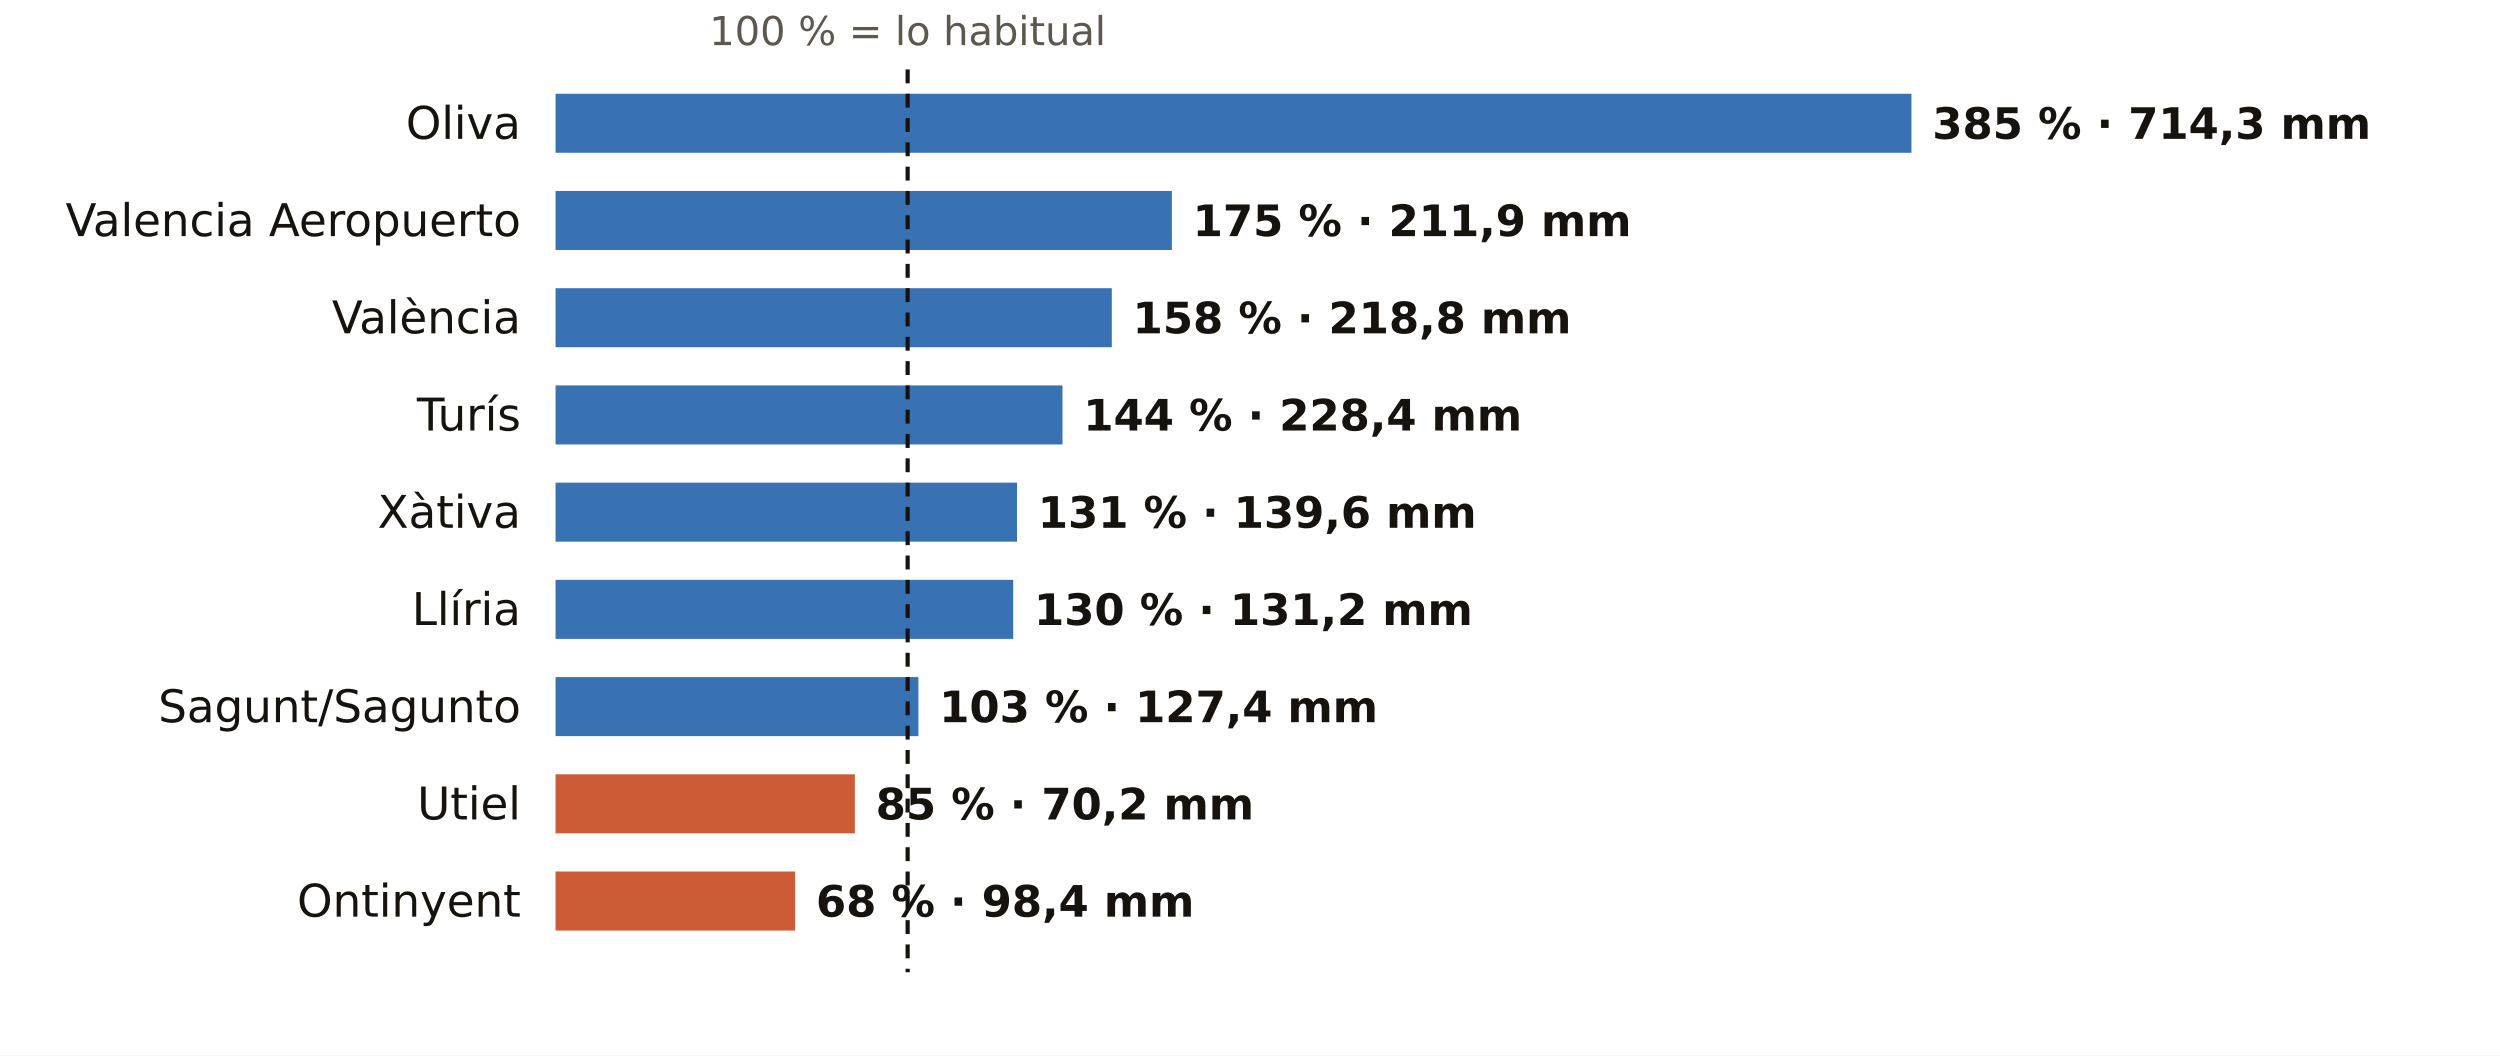
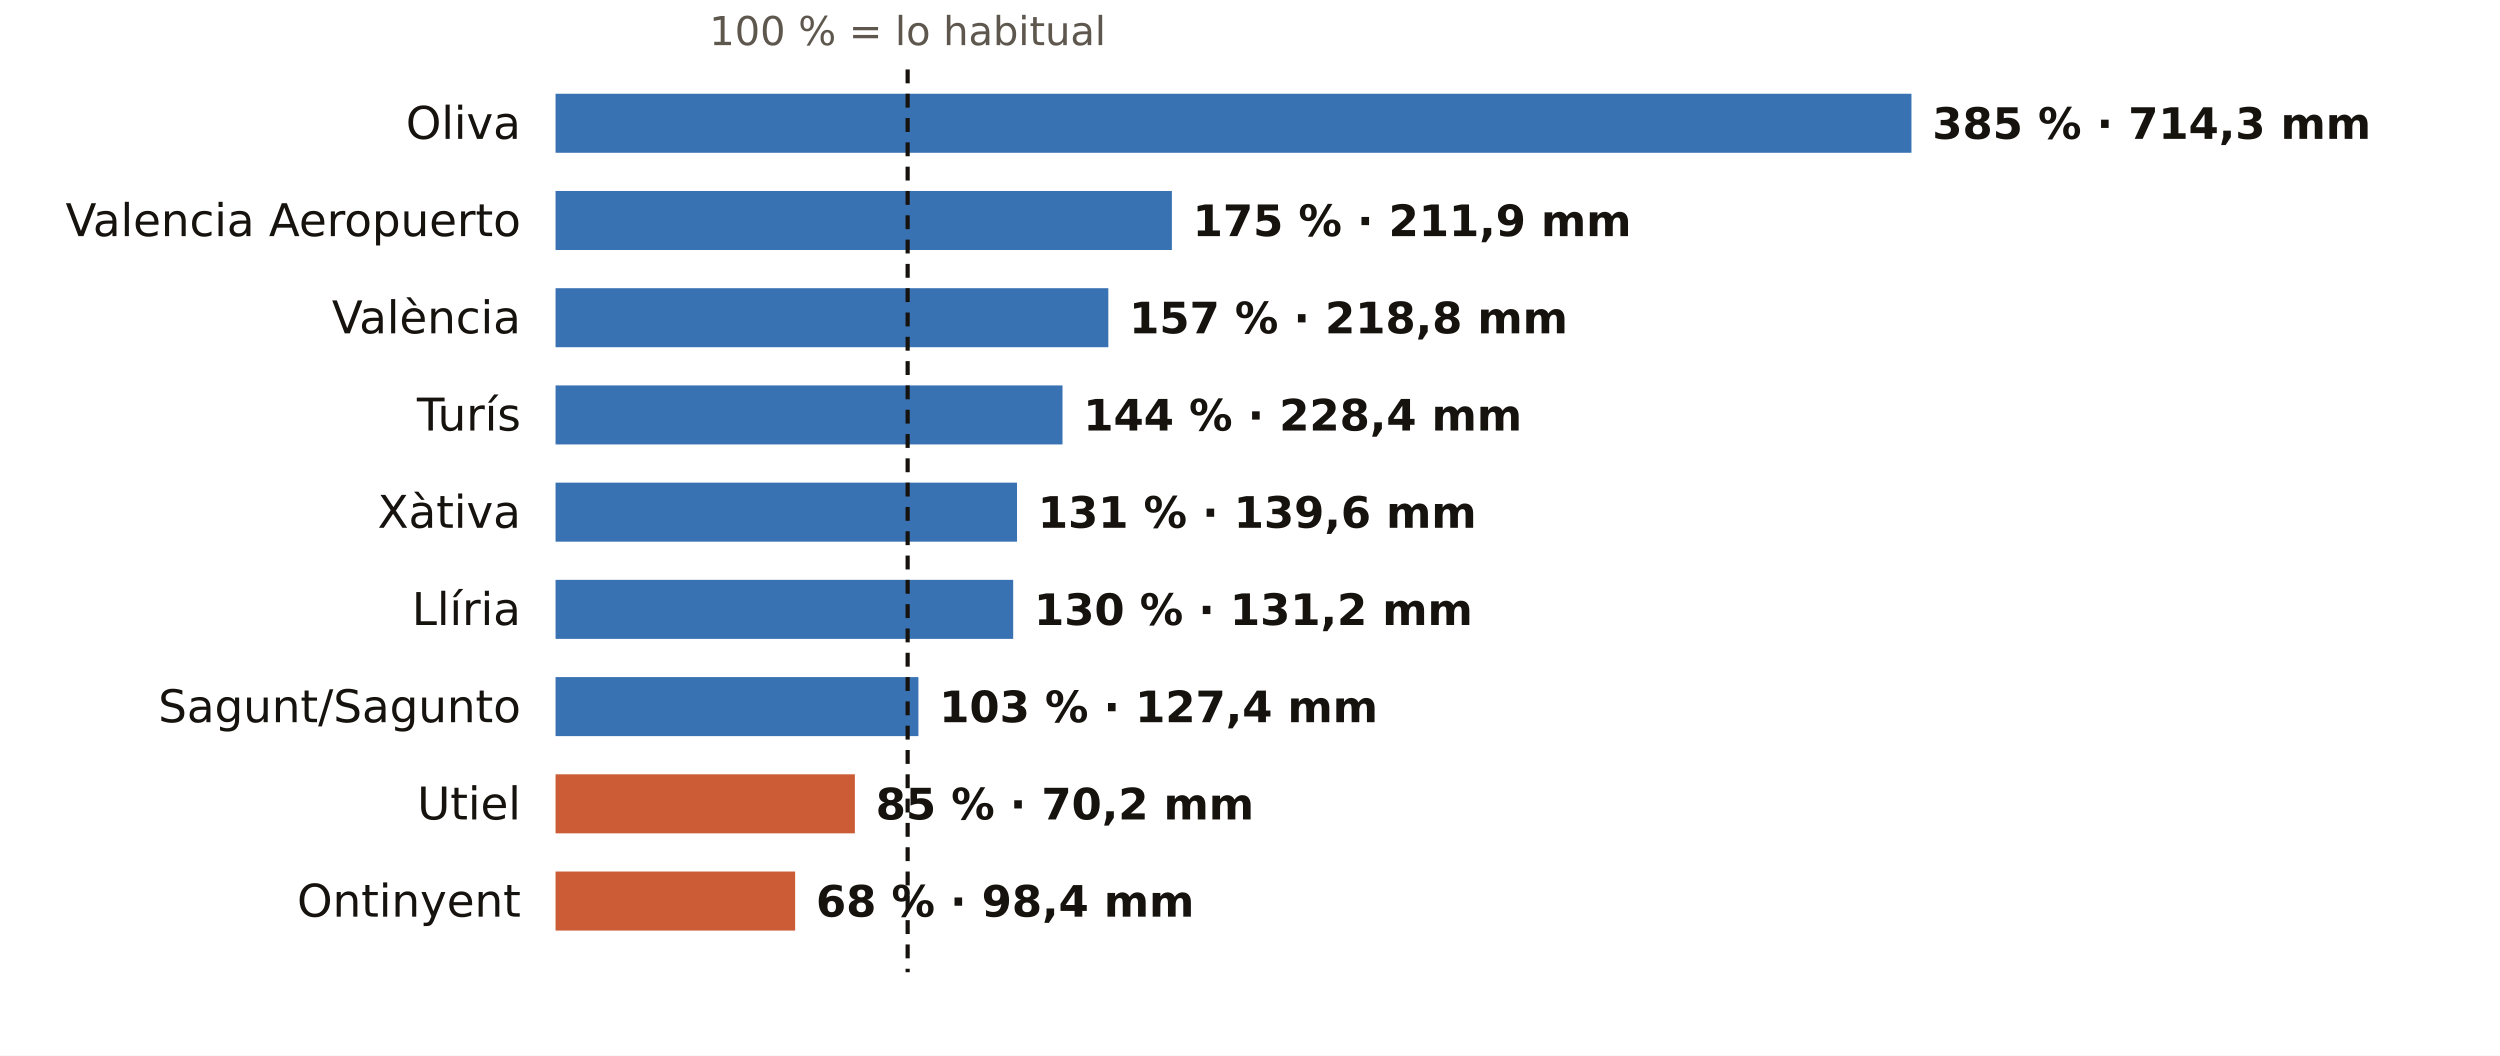
<svg xmlns="http://www.w3.org/2000/svg" viewBox="0 0 720 304" width="720" height="304" role="img" aria-label="El otoño en los pluviómetros de AEMET de Valencia: % de lo habitual">
  <rect width="720" height="304" fill="#FFFFFF" />
  <text x="261.4" y="13.0" font-size="11.5" fill="#5E574E" text-anchor="middle" font-weight="400" font-family="Public Sans, DejaVu Sans, Arial, sans-serif">100 % = lo habitual</text>
  <text x="150.0" y="40.0" font-size="13" fill="#16130F" text-anchor="end" font-weight="500" font-family="Public Sans, DejaVu Sans, Arial, sans-serif">Oliva</text>
  <rect x="160" y="27" width="390.5" height="17" fill="#1F5FA8" opacity="0.88" />
  <text x="556.5" y="40.0" font-size="12.5" fill="#16130F" text-anchor="start" font-weight="600" font-family="Public Sans, DejaVu Sans, Arial, sans-serif">385 % · 714,3 mm</text>
  <text x="150.0" y="68.0" font-size="13" fill="#16130F" text-anchor="end" font-weight="500" font-family="Public Sans, DejaVu Sans, Arial, sans-serif">Valencia Aeropuerto</text>
  <rect x="160" y="55" width="177.5" height="17" fill="#1F5FA8" opacity="0.88" />
  <text x="343.5" y="68.0" font-size="12.5" fill="#16130F" text-anchor="start" font-weight="600" font-family="Public Sans, DejaVu Sans, Arial, sans-serif">175 % · 211,9 mm</text>
  <text x="150.0" y="96.0" font-size="13" fill="#16130F" text-anchor="end" font-weight="500" font-family="Public Sans, DejaVu Sans, Arial, sans-serif">València</text>
-   <rect x="160" y="83" width="160.2" height="17" fill="#1F5FA8" opacity="0.88" />
-   <text x="326.2" y="96.0" font-size="12.5" fill="#16130F" text-anchor="start" font-weight="600" font-family="Public Sans, DejaVu Sans, Arial, sans-serif">158 % · 218,8 mm</text>
+   <rect x="160" y="83" width="159.2" height="17" fill="#1F5FA8" opacity="0.88" />
+   <text x="325.2" y="96.0" font-size="12.5" fill="#16130F" text-anchor="start" font-weight="600" font-family="Public Sans, DejaVu Sans, Arial, sans-serif">157 % · 218,8 mm</text>
  <text x="150.0" y="124.0" font-size="13" fill="#16130F" text-anchor="end" font-weight="500" font-family="Public Sans, DejaVu Sans, Arial, sans-serif">Turís</text>
  <rect x="160" y="111" width="146.0" height="17" fill="#1F5FA8" opacity="0.88" />
  <text x="312.0" y="124.0" font-size="12.5" fill="#16130F" text-anchor="start" font-weight="600" font-family="Public Sans, DejaVu Sans, Arial, sans-serif">144 % · 228,4 mm</text>
  <text x="150.0" y="152.0" font-size="13" fill="#16130F" text-anchor="end" font-weight="500" font-family="Public Sans, DejaVu Sans, Arial, sans-serif">Xàtiva</text>
  <rect x="160" y="139" width="132.9" height="17" fill="#1F5FA8" opacity="0.88" />
  <text x="298.9" y="152.0" font-size="12.5" fill="#16130F" text-anchor="start" font-weight="600" font-family="Public Sans, DejaVu Sans, Arial, sans-serif">131 % · 139,6 mm</text>
  <text x="150.0" y="180.0" font-size="13" fill="#16130F" text-anchor="end" font-weight="500" font-family="Public Sans, DejaVu Sans, Arial, sans-serif">Llíria</text>
  <rect x="160" y="167" width="131.8" height="17" fill="#1F5FA8" opacity="0.88" />
  <text x="297.8" y="180.0" font-size="12.5" fill="#16130F" text-anchor="start" font-weight="600" font-family="Public Sans, DejaVu Sans, Arial, sans-serif">130 % · 131,2 mm</text>
  <text x="150.0" y="208.0" font-size="13" fill="#16130F" text-anchor="end" font-weight="500" font-family="Public Sans, DejaVu Sans, Arial, sans-serif">Sagunt/Sagunto</text>
  <rect x="160" y="195" width="104.5" height="17" fill="#1F5FA8" opacity="0.88" />
  <text x="270.5" y="208.0" font-size="12.5" fill="#16130F" text-anchor="start" font-weight="600" font-family="Public Sans, DejaVu Sans, Arial, sans-serif">103 % · 127,4 mm</text>
  <text x="150.0" y="236.0" font-size="13" fill="#16130F" text-anchor="end" font-weight="500" font-family="Public Sans, DejaVu Sans, Arial, sans-serif">Utiel</text>
  <rect x="160" y="223" width="86.2" height="17" fill="#C4461A" opacity="0.88" />
  <text x="252.2" y="236.0" font-size="12.5" fill="#16130F" text-anchor="start" font-weight="600" font-family="Public Sans, DejaVu Sans, Arial, sans-serif">85 % · 70,2 mm</text>
  <text x="150.0" y="264.0" font-size="13" fill="#16130F" text-anchor="end" font-weight="500" font-family="Public Sans, DejaVu Sans, Arial, sans-serif">Ontinyent</text>
  <rect x="160" y="251" width="69.0" height="17" fill="#C4461A" opacity="0.88" />
  <text x="235.0" y="264.0" font-size="12.5" fill="#16130F" text-anchor="start" font-weight="600" font-family="Public Sans, DejaVu Sans, Arial, sans-serif">68 % · 98,4 mm</text>
  <line x1="261.4" x2="261.4" y1="20" y2="280" stroke="#16130F" stroke-width="1.2" stroke-dasharray="4 3" />
</svg>
